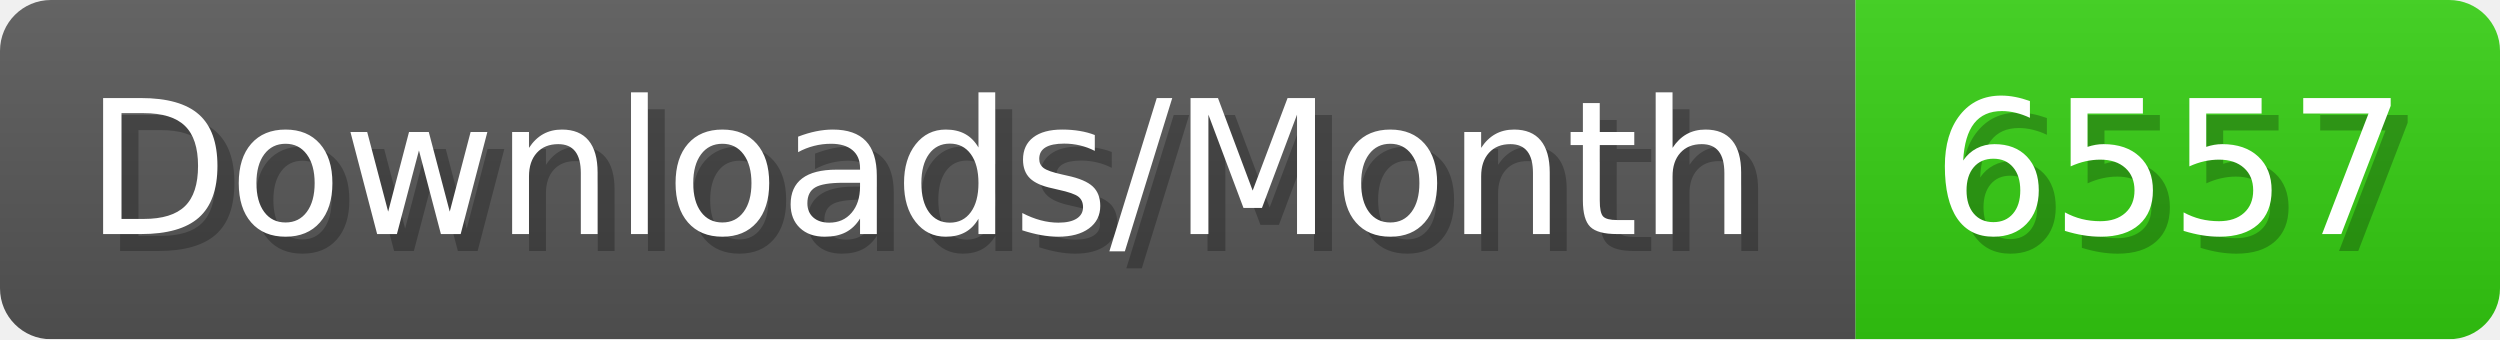
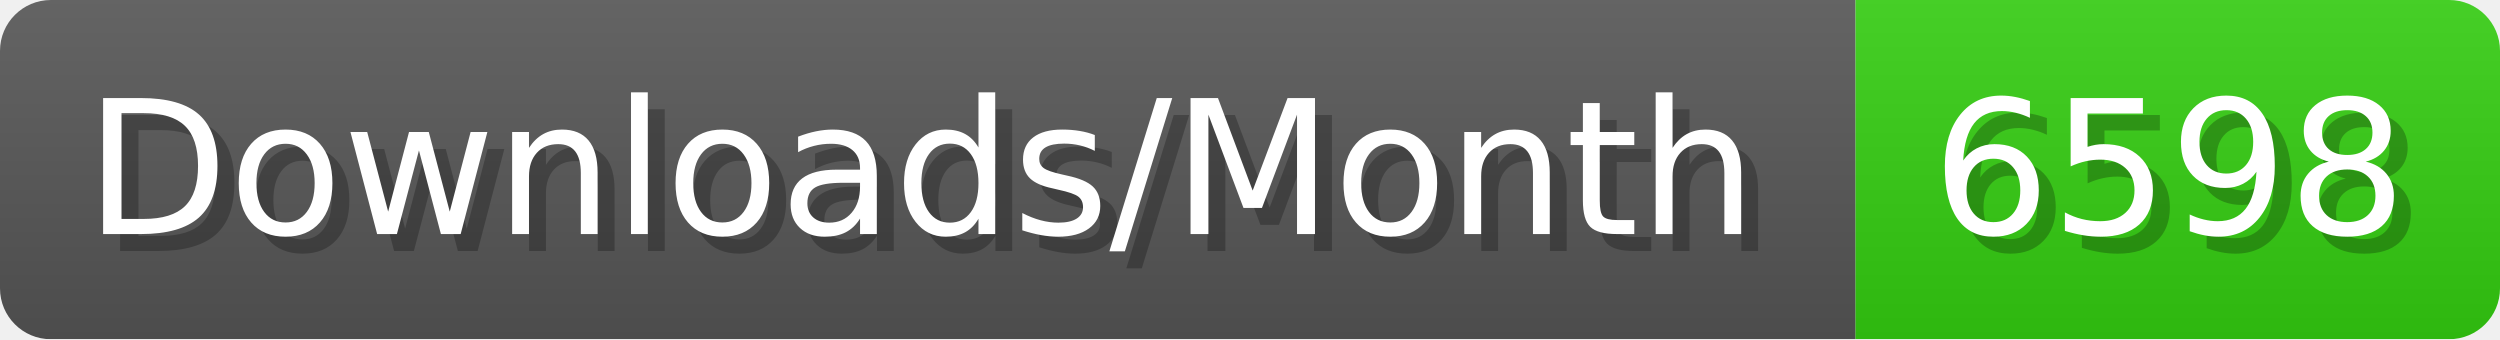
- <svg xmlns="http://www.w3.org/2000/svg" width="147.4" height="20" viewBox="0 0 1474 200" role="img" aria-label="Downloads/Month: 6557">
+ <svg xmlns="http://www.w3.org/2000/svg" width="147.4" height="20" viewBox="0 0 1474 200" role="img" aria-label="Downloads/Month: 6598">
  <linearGradient id="YlXUI" x2="0" y2="100%">
    <stop offset="0" stop-opacity=".1" stop-color="#EEE" />
    <stop offset="1" stop-opacity=".1" />
  </linearGradient>
  <mask id="JHhop">
    <rect width="1474" height="200" rx="30" fill="#FFF" />
  </mask>
  <g mask="url(#JHhop)">
    <rect width="1094" height="200" fill="#555" />
    <rect width="380" height="200" fill="#3C1" x="1094" />
    <rect width="1474" height="200" fill="url(#YlXUI)" />
  </g>
  <g aria-hidden="true" fill="#fff" text-anchor="start" font-family="Verdana,DejaVu Sans,sans-serif" font-size="110">
    <text x="60" y="148" textLength="994" fill="#000" opacity="0.25">Downloads/Month</text>
    <text x="50" y="138" textLength="994">Downloads/Month</text>
-     <text x="1149" y="148" textLength="280" fill="#000" opacity="0.25">6557</text>
-     <text x="1139" y="138" textLength="280">6557</text>
+     <text x="1149" y="148" textLength="280" fill="#000" opacity="0.25">6598</text>
+     <text x="1139" y="138" textLength="280">6598</text>
  </g>
</svg>
